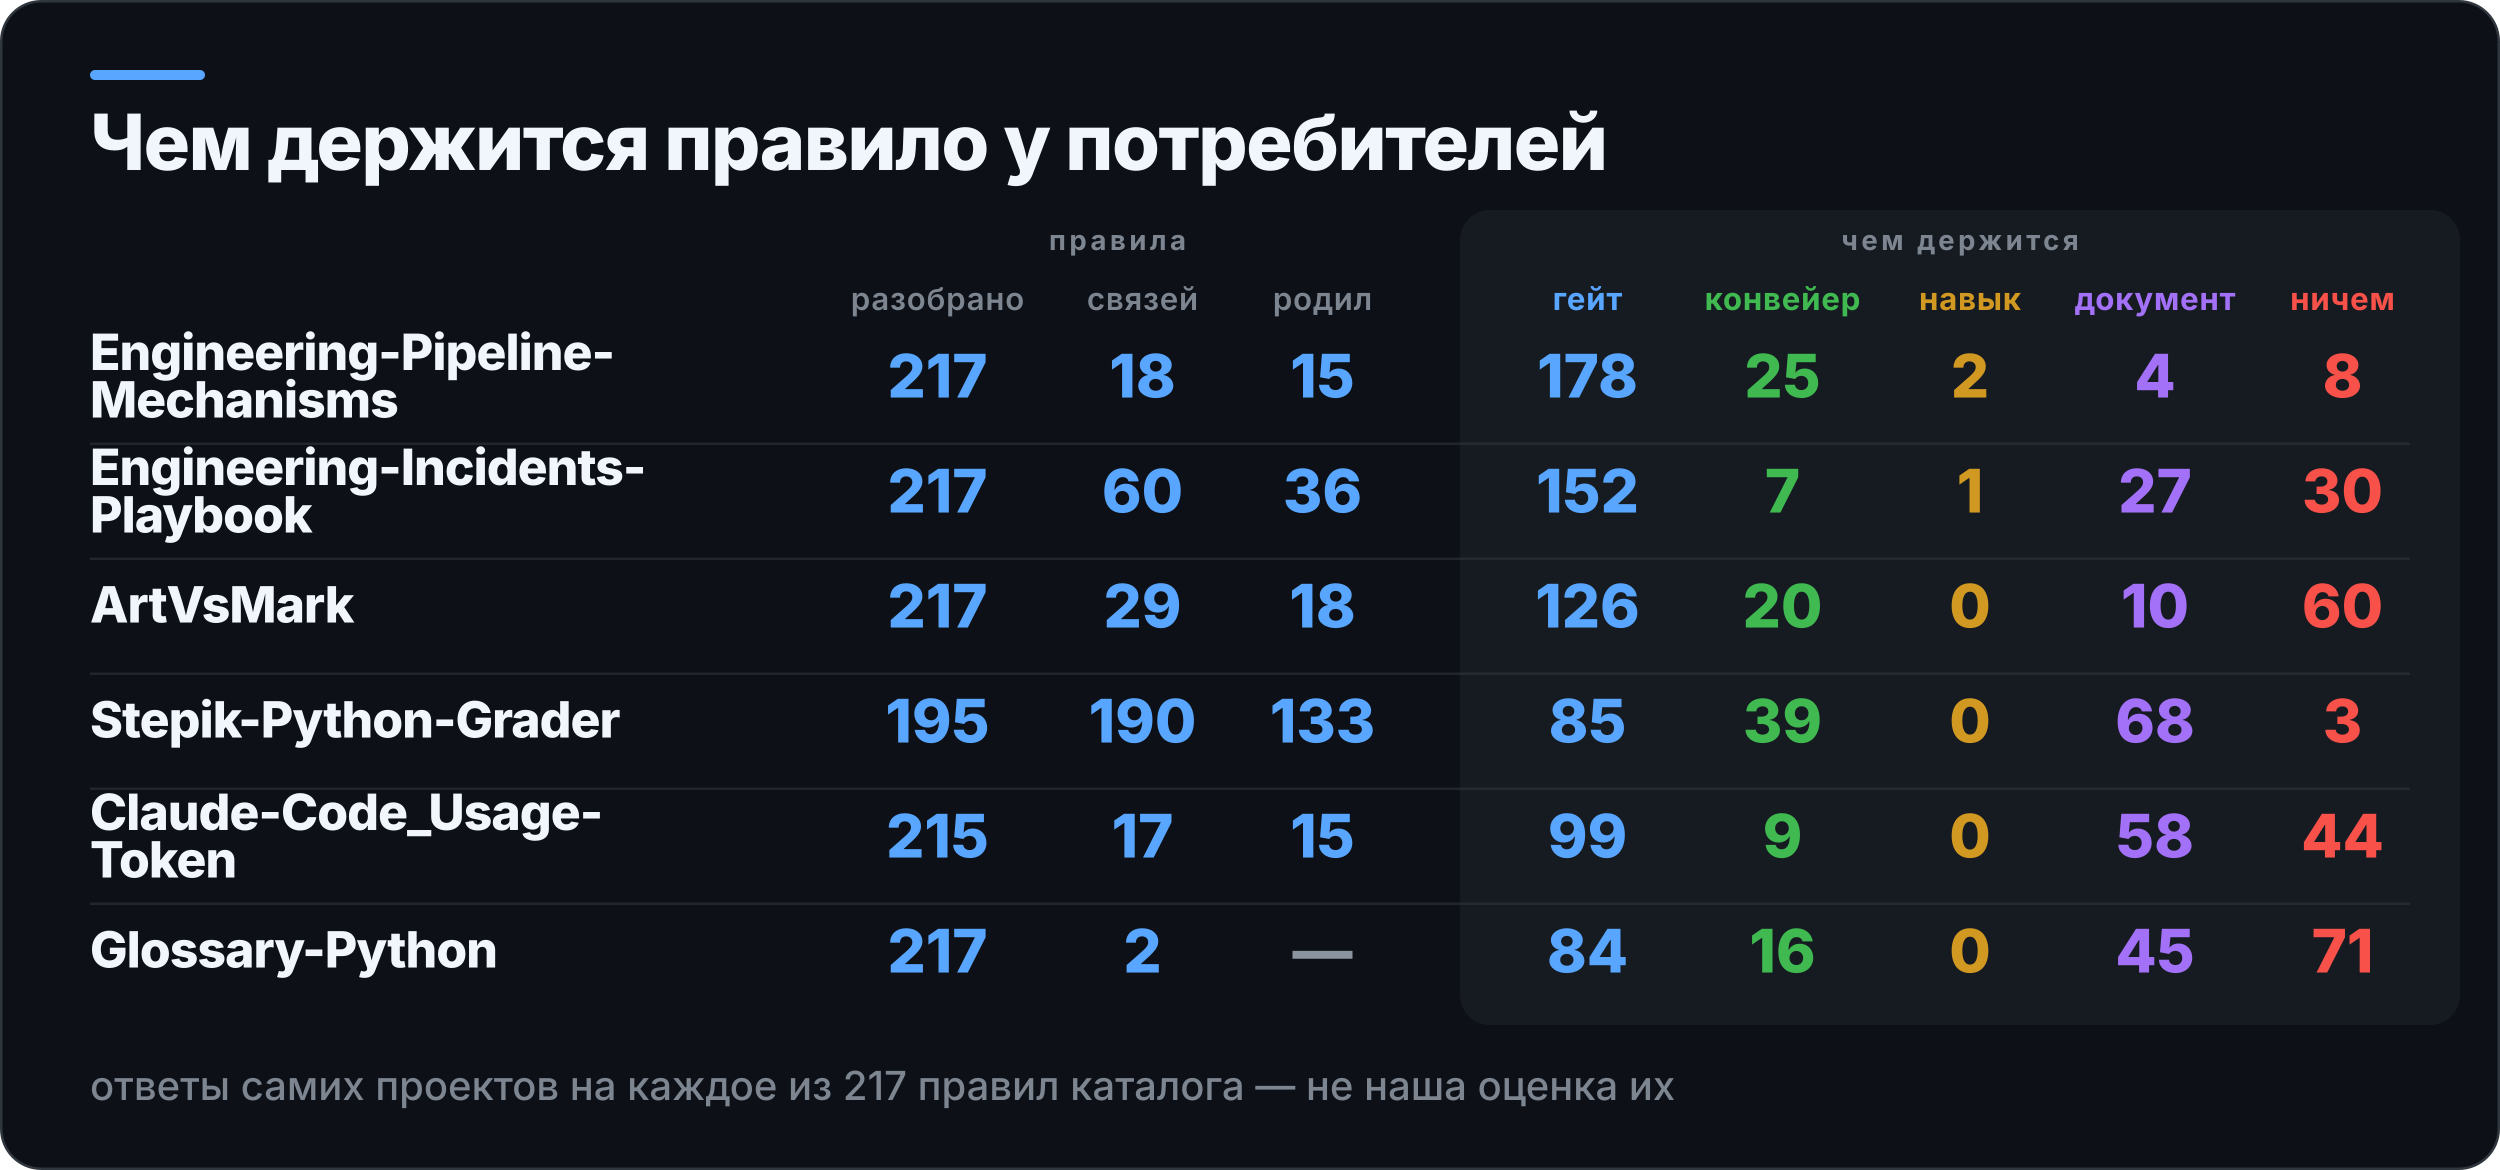
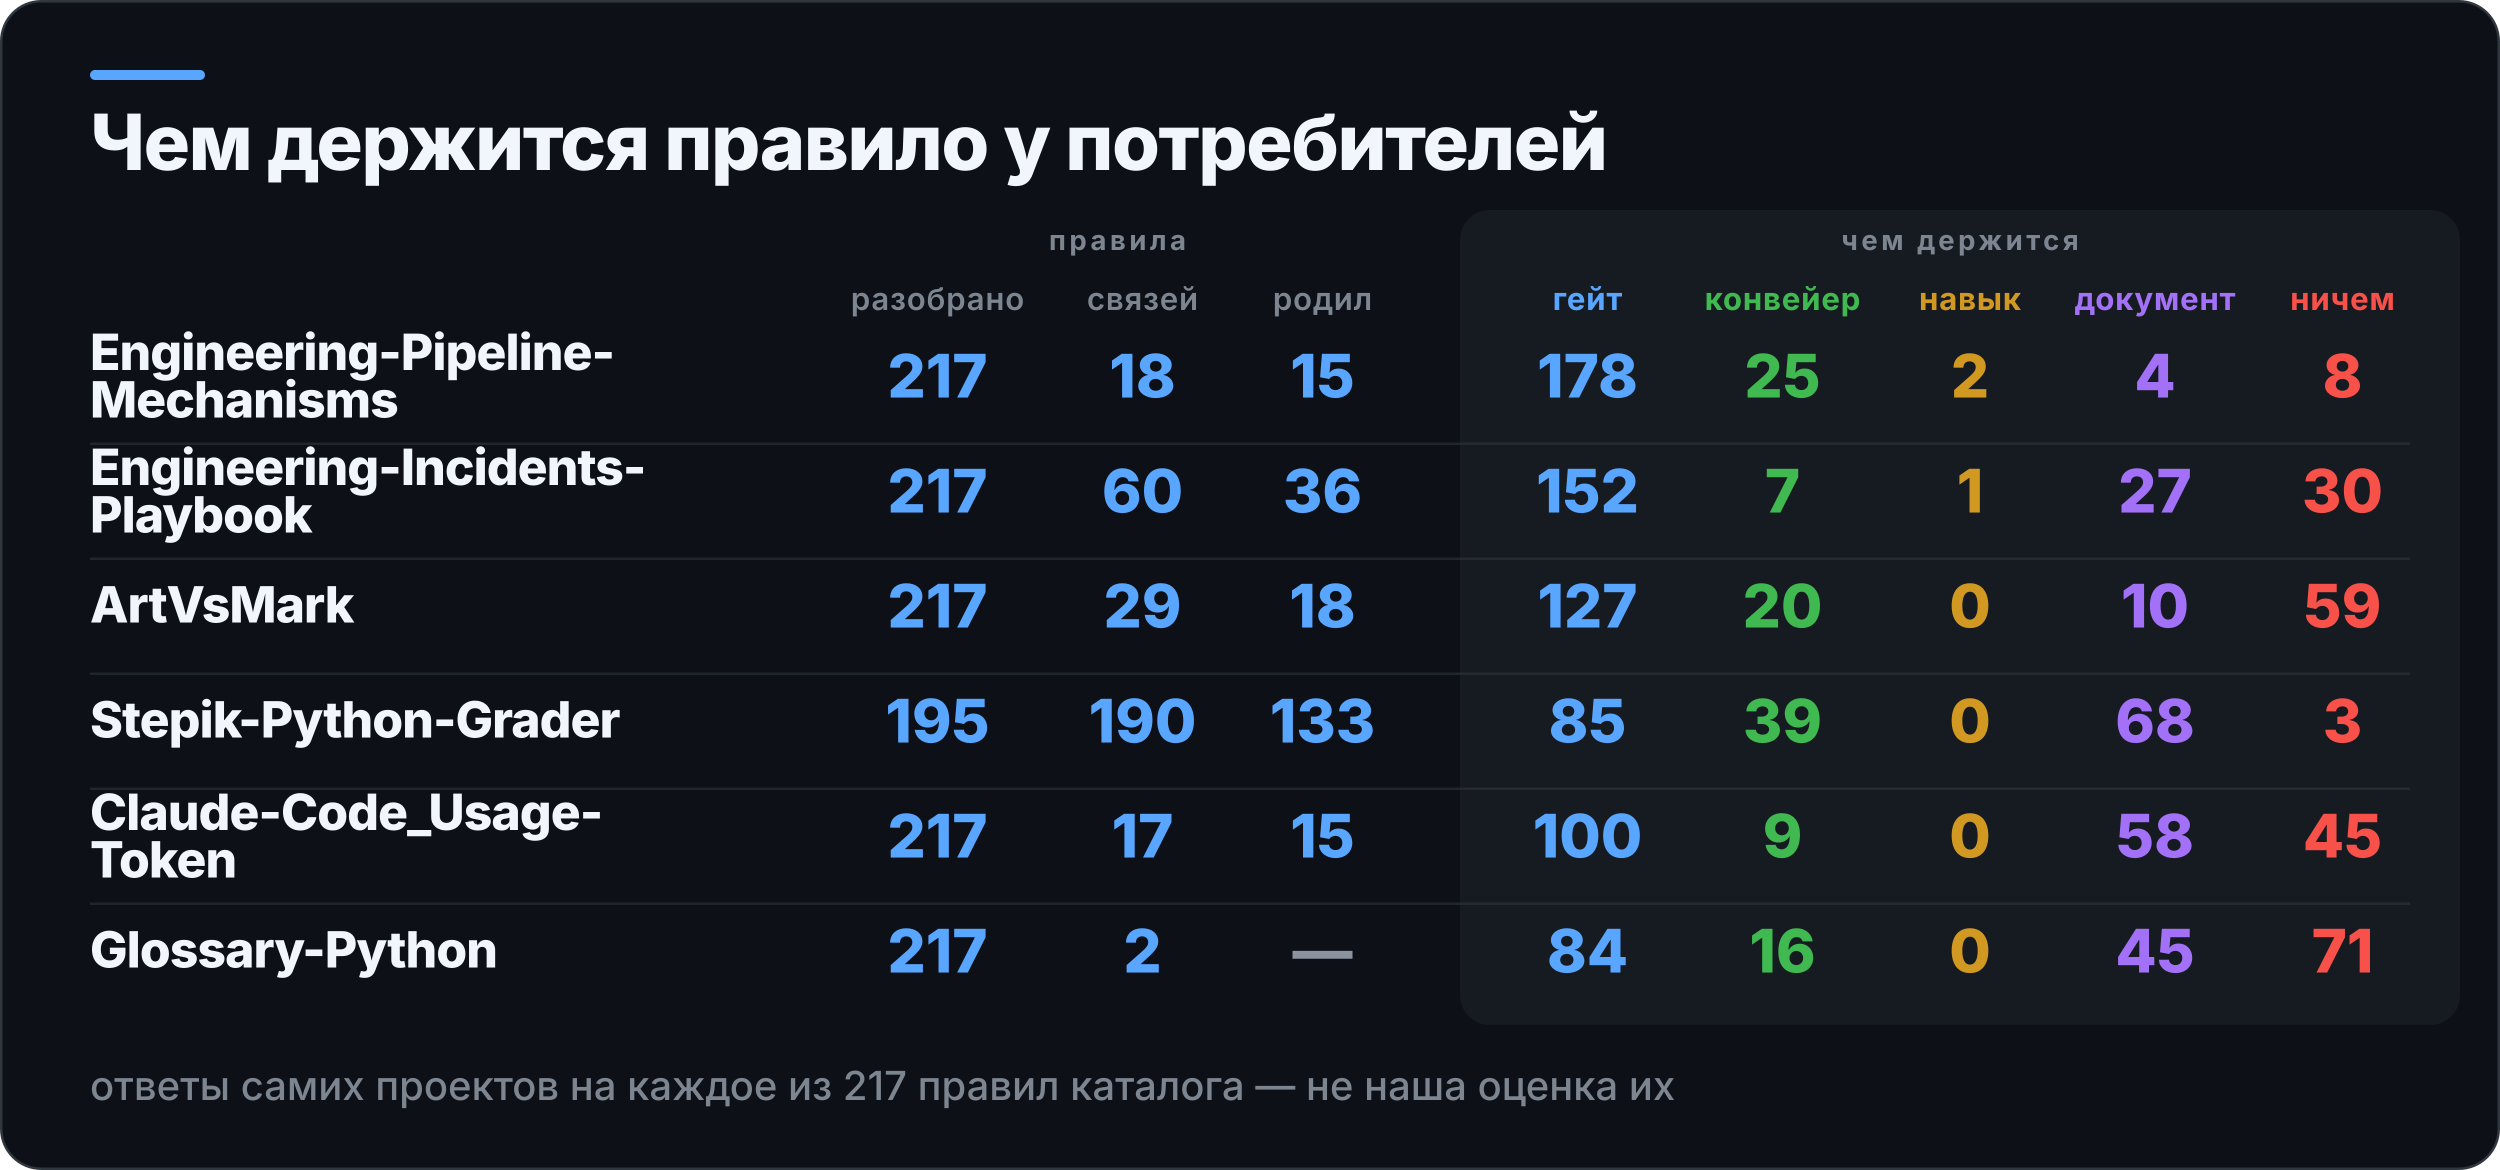
<svg xmlns="http://www.w3.org/2000/svg" width="1000" height="468" viewBox="0 0 1000 468" role="img" aria-label="Чем держится правило у потребителей">
  <rect x="0.5" y="0.5" width="999" height="467" rx="16" fill="#0D1117" stroke="#30363D" />
  <rect x="36" y="28" width="46" height="4" rx="2" fill="#58A6FF" />
  <rect x="584" y="84" width="400" height="326" rx="12" fill="#161B22" />
  <text x="36" y="68" fill="#F0F6FC" font-family="Inter,Segoe UI,Helvetica,Arial,sans-serif" font-size="31" font-weight="800" letter-spacing="-0.6">Чем держится правило у потребителей</text>
  <text x="447" y="100" fill="#7D8590" font-family="Inter,Segoe UI,Helvetica,Arial,sans-serif" font-size="11" font-weight="700" letter-spacing="1.4" text-anchor="middle">правила</text>
  <text x="784" y="100" fill="#7D8590" font-family="Inter,Segoe UI,Helvetica,Arial,sans-serif" font-size="11" font-weight="700" letter-spacing="1.4" text-anchor="middle">чем держится</text>
  <text x="375" y="124" fill="#7D8590" font-family="Inter,Segoe UI,Helvetica,Arial,sans-serif" font-size="12.5" font-weight="600" letter-spacing="0.3" text-anchor="middle">разобрано</text>
  <text x="457" y="124" fill="#7D8590" font-family="Inter,Segoe UI,Helvetica,Arial,sans-serif" font-size="12.5" font-weight="600" letter-spacing="0.3" text-anchor="middle">связей</text>
  <text x="529" y="124" fill="#7D8590" font-family="Inter,Segoe UI,Helvetica,Arial,sans-serif" font-size="12.5" font-weight="600" letter-spacing="0.3" text-anchor="middle">родил</text>
  <text x="635" y="124" fill="#58A6FF" font-family="Inter,Segoe UI,Helvetica,Arial,sans-serif" font-size="12.5" font-weight="700" letter-spacing="0.3" text-anchor="middle">гейт</text>
  <text x="713" y="124" fill="#3FB950" font-family="Inter,Segoe UI,Helvetica,Arial,sans-serif" font-size="12.5" font-weight="700" letter-spacing="0.3" text-anchor="middle">конвейер</text>
  <text x="788" y="124" fill="#D29922" font-family="Inter,Segoe UI,Helvetica,Arial,sans-serif" font-size="12.5" font-weight="700" letter-spacing="0.3" text-anchor="middle">навык</text>
  <text x="862" y="124" fill="#A371F7" font-family="Inter,Segoe UI,Helvetica,Arial,sans-serif" font-size="12.5" font-weight="700" letter-spacing="0.3" text-anchor="middle">документ</text>
  <text x="937" y="124" fill="#F85149" font-family="Inter,Segoe UI,Helvetica,Arial,sans-serif" font-size="12.5" font-weight="700" letter-spacing="0.3" text-anchor="middle">ничем</text>
  <text x="36" y="148" fill="#F0F6FC" font-family="Inter,Segoe UI,Helvetica,Arial,sans-serif" font-size="20" font-weight="800" letter-spacing="-0.4">Engineering-Pipeline-</text>
  <text x="36" y="167" fill="#F0F6FC" font-family="Inter,Segoe UI,Helvetica,Arial,sans-serif" font-size="20" font-weight="800" letter-spacing="-0.4">Mechanisms</text>
  <text x="375" y="159" fill="#58A6FF" font-family="Inter,Segoe UI,Helvetica,Arial,sans-serif" font-size="24" font-weight="800" text-anchor="middle">217</text>
  <text x="457" y="159" fill="#58A6FF" font-family="Inter,Segoe UI,Helvetica,Arial,sans-serif" font-size="24" font-weight="800" text-anchor="middle">18</text>
  <text x="529" y="159" fill="#58A6FF" font-family="Inter,Segoe UI,Helvetica,Arial,sans-serif" font-size="24" font-weight="800" text-anchor="middle">15</text>
  <text x="635" y="159" fill="#58A6FF" font-family="Inter,Segoe UI,Helvetica,Arial,sans-serif" font-size="24" font-weight="800" text-anchor="middle">178</text>
  <text x="713" y="159" fill="#3FB950" font-family="Inter,Segoe UI,Helvetica,Arial,sans-serif" font-size="24" font-weight="800" text-anchor="middle">25</text>
  <text x="788" y="159" fill="#D29922" font-family="Inter,Segoe UI,Helvetica,Arial,sans-serif" font-size="24" font-weight="800" text-anchor="middle">2</text>
  <text x="862" y="159" fill="#A371F7" font-family="Inter,Segoe UI,Helvetica,Arial,sans-serif" font-size="24" font-weight="800" text-anchor="middle">4</text>
  <text x="937" y="159" fill="#F85149" font-family="Inter,Segoe UI,Helvetica,Arial,sans-serif" font-size="24" font-weight="800" text-anchor="middle">8</text>
  <rect x="36" y="177" width="928" height="1" fill="#30363D" opacity="0.55" />
  <text x="36" y="194" fill="#F0F6FC" font-family="Inter,Segoe UI,Helvetica,Arial,sans-serif" font-size="20" font-weight="800" letter-spacing="-0.4">Engineering-Incidents-</text>
  <text x="36" y="213" fill="#F0F6FC" font-family="Inter,Segoe UI,Helvetica,Arial,sans-serif" font-size="20" font-weight="800" letter-spacing="-0.4">Playbook</text>
  <text x="375" y="205" fill="#58A6FF" font-family="Inter,Segoe UI,Helvetica,Arial,sans-serif" font-size="24" font-weight="800" text-anchor="middle">217</text>
  <text x="457" y="205" fill="#58A6FF" font-family="Inter,Segoe UI,Helvetica,Arial,sans-serif" font-size="24" font-weight="800" text-anchor="middle">60</text>
  <text x="529" y="205" fill="#58A6FF" font-family="Inter,Segoe UI,Helvetica,Arial,sans-serif" font-size="24" font-weight="800" text-anchor="middle">36</text>
  <text x="635" y="205" fill="#58A6FF" font-family="Inter,Segoe UI,Helvetica,Arial,sans-serif" font-size="24" font-weight="800" text-anchor="middle">152</text>
  <text x="713" y="205" fill="#3FB950" font-family="Inter,Segoe UI,Helvetica,Arial,sans-serif" font-size="24" font-weight="800" text-anchor="middle">7</text>
  <text x="788" y="205" fill="#D29922" font-family="Inter,Segoe UI,Helvetica,Arial,sans-serif" font-size="24" font-weight="800" text-anchor="middle">1</text>
  <text x="862" y="205" fill="#A371F7" font-family="Inter,Segoe UI,Helvetica,Arial,sans-serif" font-size="24" font-weight="800" text-anchor="middle">27</text>
  <text x="937" y="205" fill="#F85149" font-family="Inter,Segoe UI,Helvetica,Arial,sans-serif" font-size="24" font-weight="800" text-anchor="middle">30</text>
  <rect x="36" y="223" width="928" height="1" fill="#30363D" opacity="0.55" />
  <text x="36" y="249" fill="#F0F6FC" font-family="Inter,Segoe UI,Helvetica,Arial,sans-serif" font-size="20" font-weight="800" letter-spacing="-0.4">ArtVsMark</text>
  <text x="375" y="251" fill="#58A6FF" font-family="Inter,Segoe UI,Helvetica,Arial,sans-serif" font-size="24" font-weight="800" text-anchor="middle">217</text>
  <text x="457" y="251" fill="#58A6FF" font-family="Inter,Segoe UI,Helvetica,Arial,sans-serif" font-size="24" font-weight="800" text-anchor="middle">29</text>
  <text x="529" y="251" fill="#58A6FF" font-family="Inter,Segoe UI,Helvetica,Arial,sans-serif" font-size="24" font-weight="800" text-anchor="middle">18</text>
-   <text x="635" y="251" fill="#58A6FF" font-family="Inter,Segoe UI,Helvetica,Arial,sans-serif" font-size="24" font-weight="800" text-anchor="middle">126</text>
+   <text x="635" y="251" fill="#58A6FF" font-family="Inter,Segoe UI,Helvetica,Arial,sans-serif" font-size="24" font-weight="800" text-anchor="middle">127</text>
  <text x="713" y="251" fill="#3FB950" font-family="Inter,Segoe UI,Helvetica,Arial,sans-serif" font-size="24" font-weight="800" text-anchor="middle">20</text>
  <text x="788" y="251" fill="#D29922" font-family="Inter,Segoe UI,Helvetica,Arial,sans-serif" font-size="24" font-weight="800" text-anchor="middle">0</text>
  <text x="862" y="251" fill="#A371F7" font-family="Inter,Segoe UI,Helvetica,Arial,sans-serif" font-size="24" font-weight="800" text-anchor="middle">10</text>
-   <text x="937" y="251" fill="#F85149" font-family="Inter,Segoe UI,Helvetica,Arial,sans-serif" font-size="24" font-weight="800" text-anchor="middle">60</text>
+   <text x="937" y="251" fill="#F85149" font-family="Inter,Segoe UI,Helvetica,Arial,sans-serif" font-size="24" font-weight="800" text-anchor="middle">59</text>
  <rect x="36" y="269" width="928" height="1" fill="#30363D" opacity="0.55" />
  <text x="36" y="295" fill="#F0F6FC" font-family="Inter,Segoe UI,Helvetica,Arial,sans-serif" font-size="20" font-weight="800" letter-spacing="-0.4">Stepik-Python-Grader</text>
  <text x="375" y="297" fill="#58A6FF" font-family="Inter,Segoe UI,Helvetica,Arial,sans-serif" font-size="24" font-weight="800" text-anchor="middle">195</text>
  <text x="457" y="297" fill="#58A6FF" font-family="Inter,Segoe UI,Helvetica,Arial,sans-serif" font-size="24" font-weight="800" text-anchor="middle">190</text>
  <text x="529" y="297" fill="#58A6FF" font-family="Inter,Segoe UI,Helvetica,Arial,sans-serif" font-size="24" font-weight="800" text-anchor="middle">133</text>
  <text x="635" y="297" fill="#58A6FF" font-family="Inter,Segoe UI,Helvetica,Arial,sans-serif" font-size="24" font-weight="800" text-anchor="middle">85</text>
  <text x="713" y="297" fill="#3FB950" font-family="Inter,Segoe UI,Helvetica,Arial,sans-serif" font-size="24" font-weight="800" text-anchor="middle">39</text>
  <text x="788" y="297" fill="#D29922" font-family="Inter,Segoe UI,Helvetica,Arial,sans-serif" font-size="24" font-weight="800" text-anchor="middle">0</text>
  <text x="862" y="297" fill="#A371F7" font-family="Inter,Segoe UI,Helvetica,Arial,sans-serif" font-size="24" font-weight="800" text-anchor="middle">68</text>
  <text x="937" y="297" fill="#F85149" font-family="Inter,Segoe UI,Helvetica,Arial,sans-serif" font-size="24" font-weight="800" text-anchor="middle">3</text>
  <rect x="36" y="315" width="928" height="1" fill="#30363D" opacity="0.55" />
  <text x="36" y="332" fill="#F0F6FC" font-family="Inter,Segoe UI,Helvetica,Arial,sans-serif" font-size="20" font-weight="800" letter-spacing="-0.4">Claude-Code_Usage-</text>
  <text x="36" y="351" fill="#F0F6FC" font-family="Inter,Segoe UI,Helvetica,Arial,sans-serif" font-size="20" font-weight="800" letter-spacing="-0.4">Token</text>
-   <text x="375" y="343" fill="#58A6FF" font-family="Inter,Segoe UI,Helvetica,Arial,sans-serif" font-size="24" font-weight="800" text-anchor="middle">215</text>
+   <text x="375" y="343" fill="#58A6FF" font-family="Inter,Segoe UI,Helvetica,Arial,sans-serif" font-size="24" font-weight="800" text-anchor="middle">217</text>
  <text x="457" y="343" fill="#58A6FF" font-family="Inter,Segoe UI,Helvetica,Arial,sans-serif" font-size="24" font-weight="800" text-anchor="middle">17</text>
  <text x="529" y="343" fill="#58A6FF" font-family="Inter,Segoe UI,Helvetica,Arial,sans-serif" font-size="24" font-weight="800" text-anchor="middle">15</text>
-   <text x="635" y="343" fill="#58A6FF" font-family="Inter,Segoe UI,Helvetica,Arial,sans-serif" font-size="24" font-weight="800" text-anchor="middle">99</text>
+   <text x="635" y="343" fill="#58A6FF" font-family="Inter,Segoe UI,Helvetica,Arial,sans-serif" font-size="24" font-weight="800" text-anchor="middle">100</text>
  <text x="713" y="343" fill="#3FB950" font-family="Inter,Segoe UI,Helvetica,Arial,sans-serif" font-size="24" font-weight="800" text-anchor="middle">9</text>
  <text x="788" y="343" fill="#D29922" font-family="Inter,Segoe UI,Helvetica,Arial,sans-serif" font-size="24" font-weight="800" text-anchor="middle">0</text>
  <text x="862" y="343" fill="#A371F7" font-family="Inter,Segoe UI,Helvetica,Arial,sans-serif" font-size="24" font-weight="800" text-anchor="middle">58</text>
-   <text x="937" y="343" fill="#F85149" font-family="Inter,Segoe UI,Helvetica,Arial,sans-serif" font-size="24" font-weight="800" text-anchor="middle">44</text>
+   <text x="937" y="343" fill="#F85149" font-family="Inter,Segoe UI,Helvetica,Arial,sans-serif" font-size="24" font-weight="800" text-anchor="middle">45</text>
  <rect x="36" y="361" width="928" height="1" fill="#30363D" opacity="0.55" />
  <text x="36" y="387" fill="#F0F6FC" font-family="Inter,Segoe UI,Helvetica,Arial,sans-serif" font-size="20" font-weight="800" letter-spacing="-0.4">Glossary-Python</text>
  <text x="375" y="389" fill="#58A6FF" font-family="Inter,Segoe UI,Helvetica,Arial,sans-serif" font-size="24" font-weight="800" text-anchor="middle">217</text>
  <text x="457" y="389" fill="#58A6FF" font-family="Inter,Segoe UI,Helvetica,Arial,sans-serif" font-size="24" font-weight="800" text-anchor="middle">2</text>
  <text x="529" y="389" fill="#8B949E" font-family="Inter,Segoe UI,Helvetica,Arial,sans-serif" font-size="24" font-weight="800" text-anchor="middle">—</text>
  <text x="635" y="389" fill="#58A6FF" font-family="Inter,Segoe UI,Helvetica,Arial,sans-serif" font-size="24" font-weight="800" text-anchor="middle">84</text>
  <text x="713" y="389" fill="#3FB950" font-family="Inter,Segoe UI,Helvetica,Arial,sans-serif" font-size="24" font-weight="800" text-anchor="middle">16</text>
  <text x="788" y="389" fill="#D29922" font-family="Inter,Segoe UI,Helvetica,Arial,sans-serif" font-size="24" font-weight="800" text-anchor="middle">0</text>
  <text x="862" y="389" fill="#A371F7" font-family="Inter,Segoe UI,Helvetica,Arial,sans-serif" font-size="24" font-weight="800" text-anchor="middle">45</text>
  <text x="937" y="389" fill="#F85149" font-family="Inter,Segoe UI,Helvetica,Arial,sans-serif" font-size="24" font-weight="800" text-anchor="middle">71</text>
  <text x="36" y="440" fill="#7D8590" font-family="Inter,Segoe UI,Helvetica,Arial,sans-serif" font-size="16" font-weight="500">ответы самих проектов на каждое из 217 правил каталога — не наша оценка их</text>
</svg>
